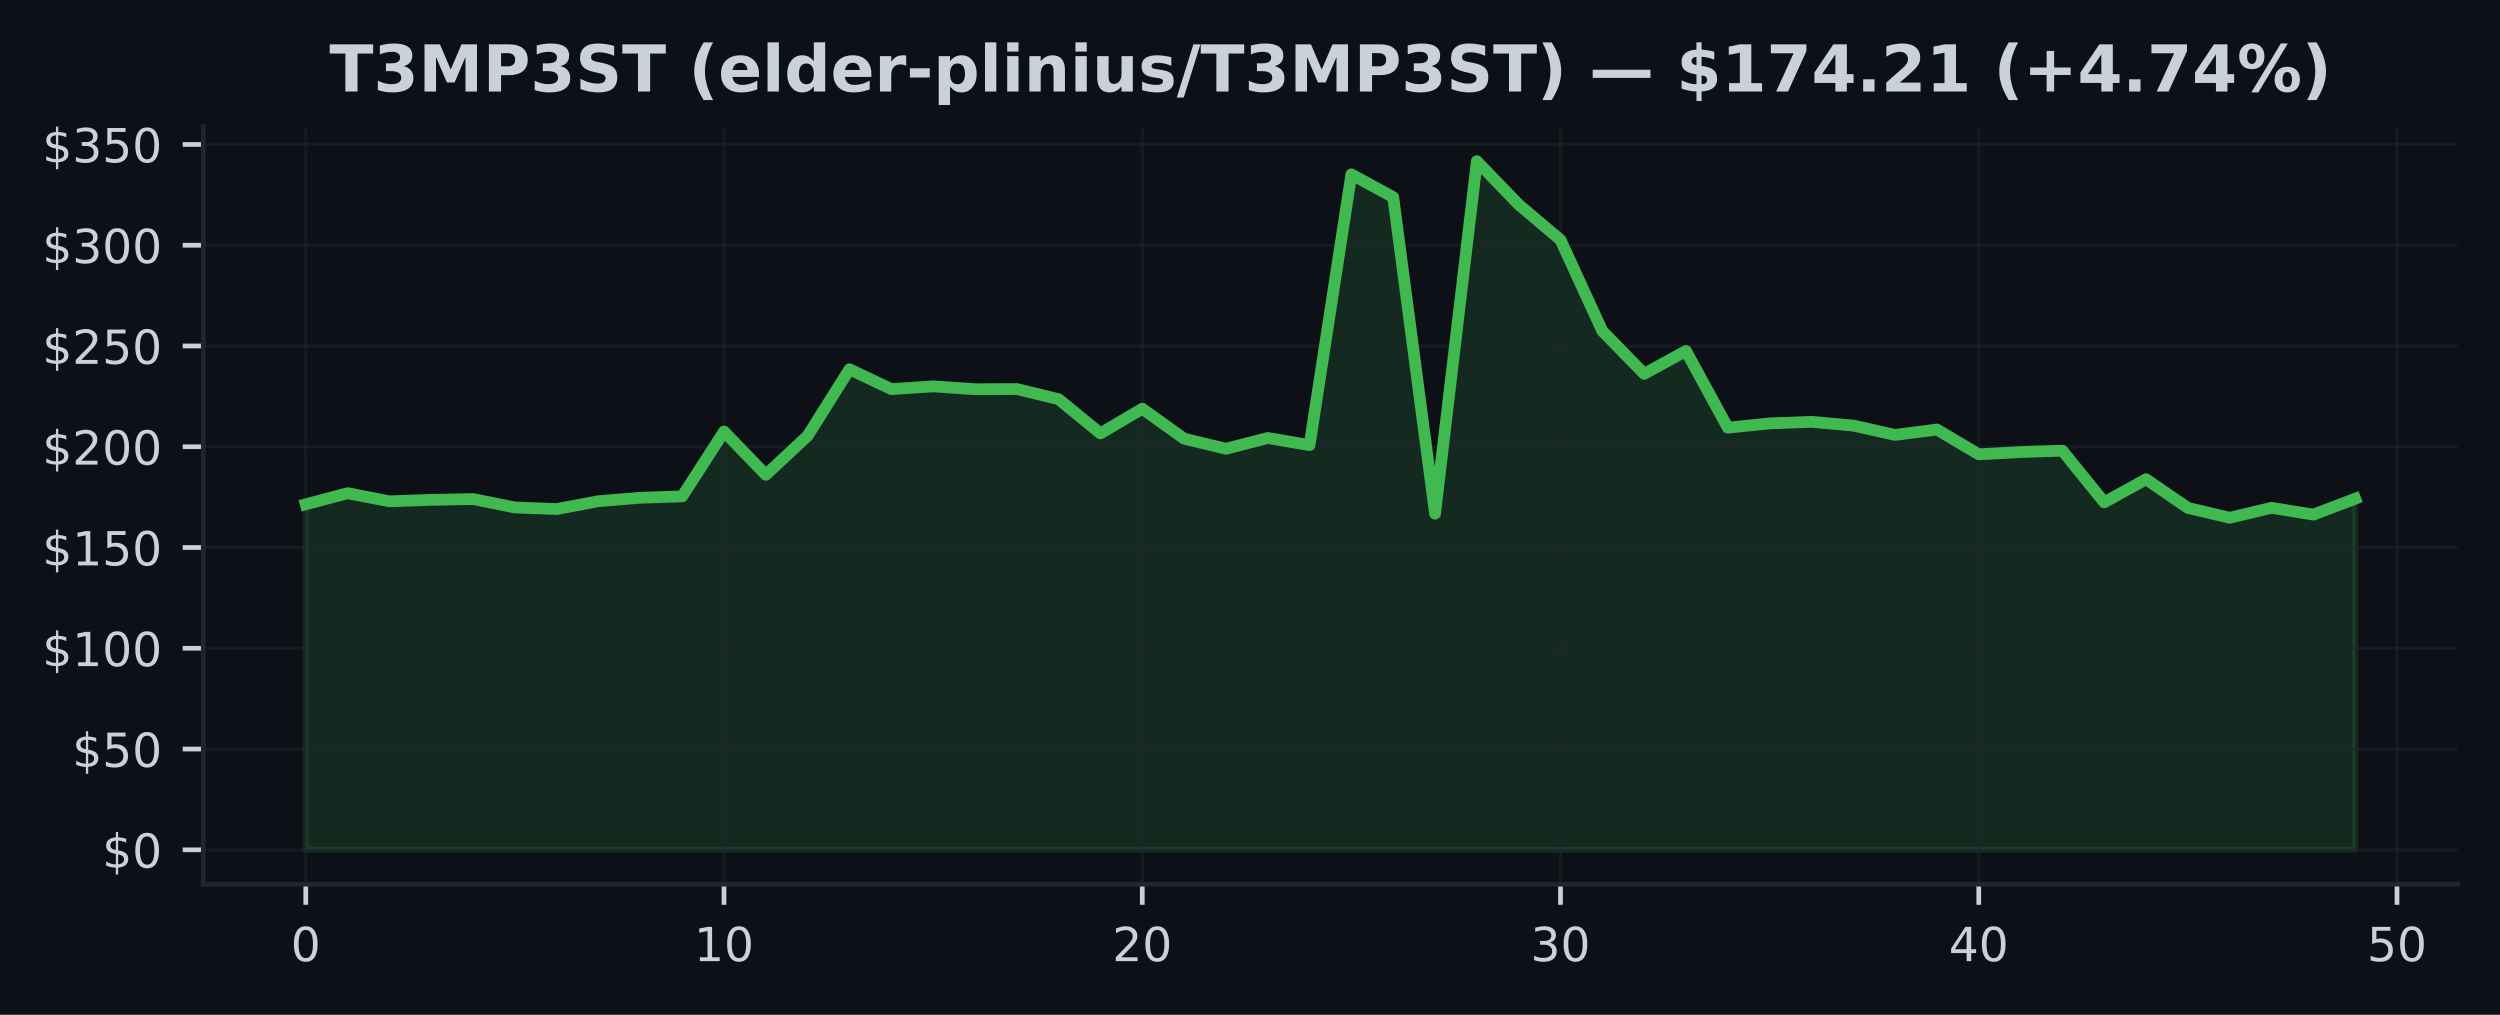
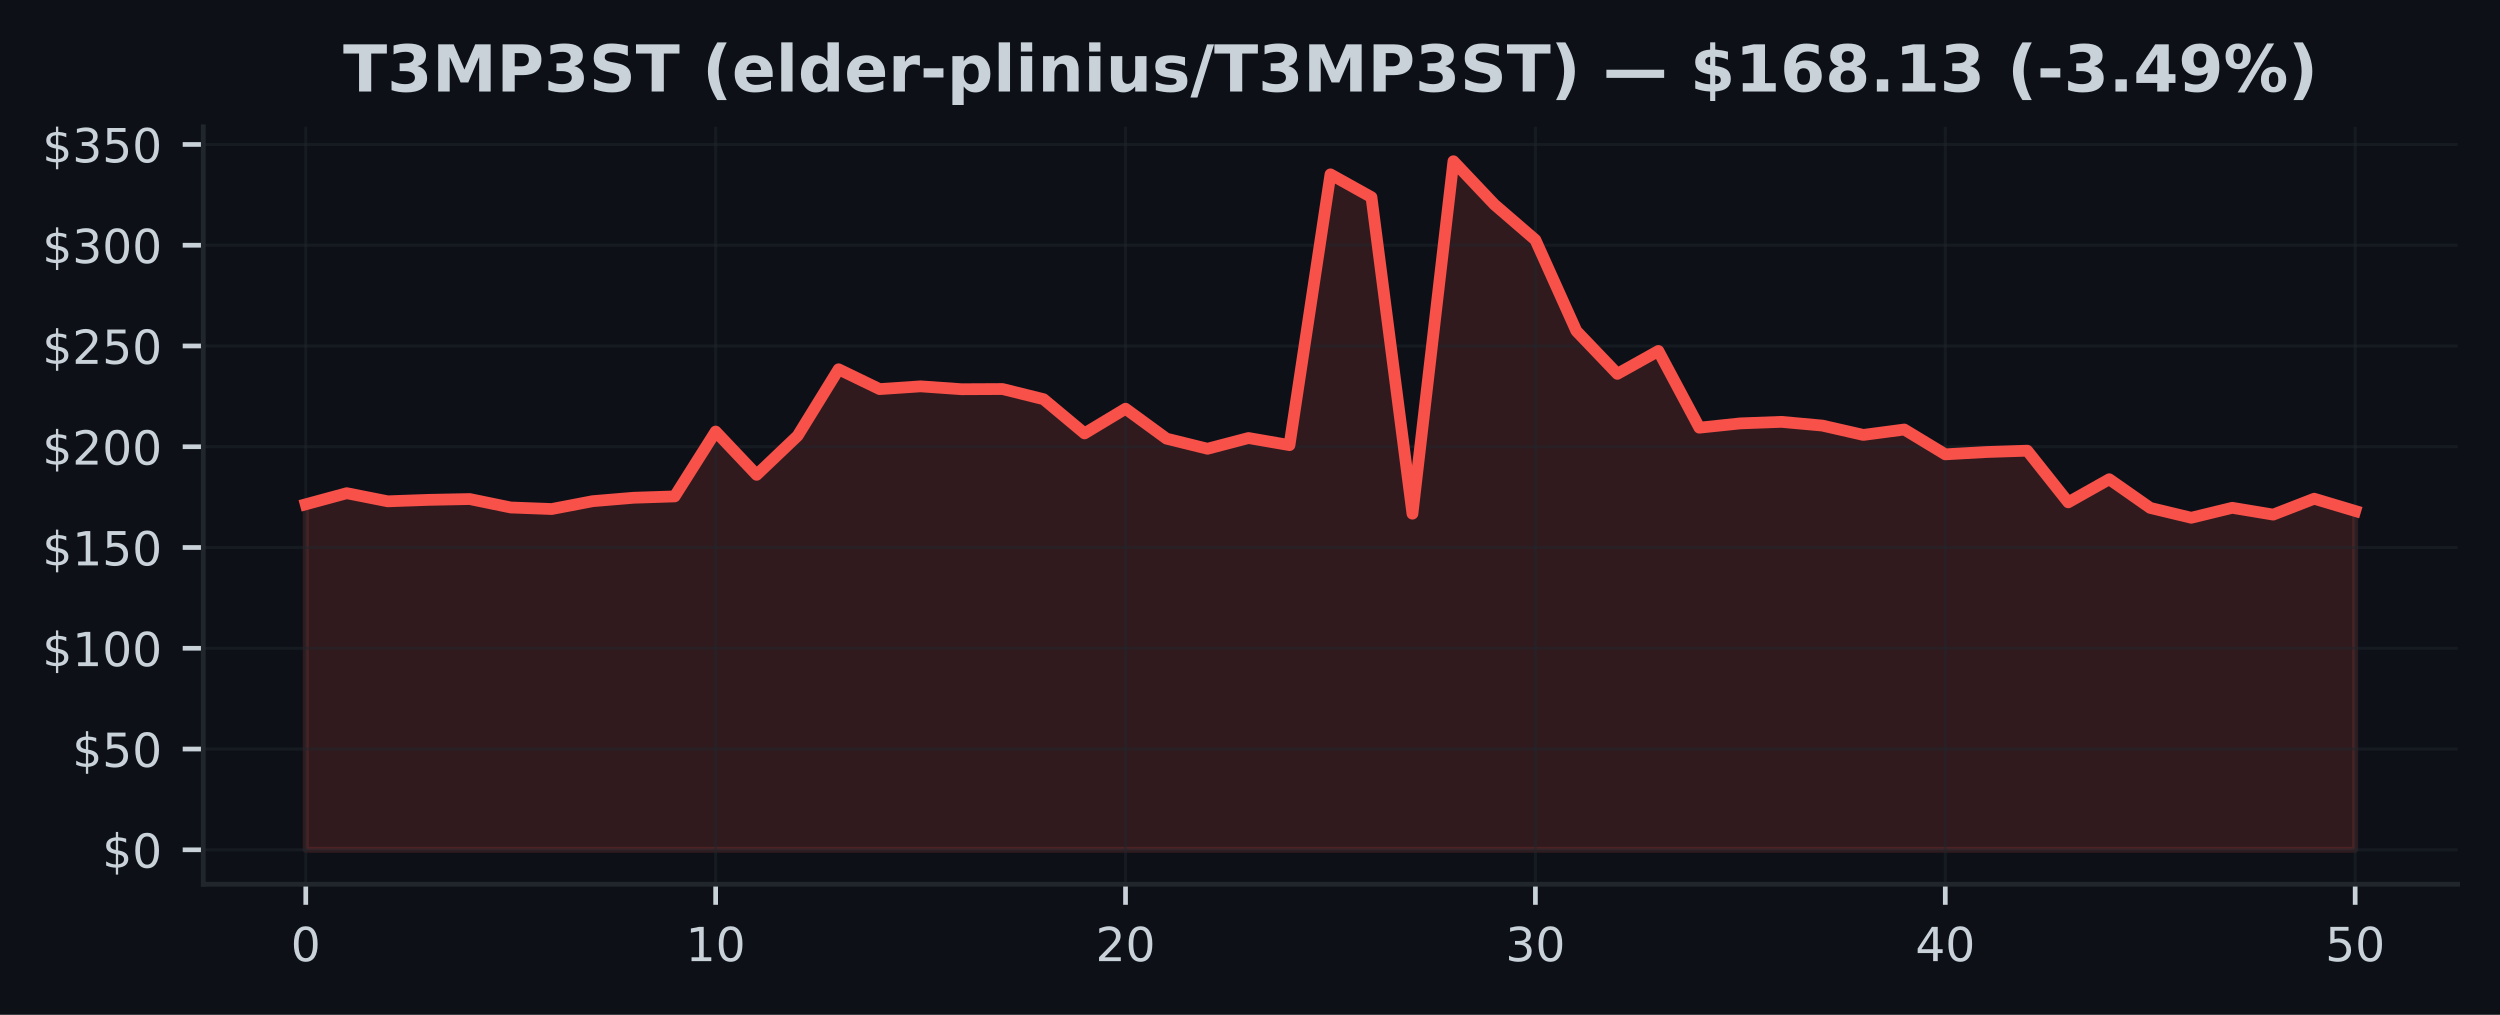
<svg xmlns="http://www.w3.org/2000/svg" xmlns:xlink="http://www.w3.org/1999/xlink" width="425pt" height="172.518pt" viewBox="0 0 425 172.518" version="1.1">
  <defs>
    <style type="text/css">*{stroke-linejoin: round; stroke-linecap: butt}</style>
  </defs>
  <g id="figure_1">
    <g id="patch_1">
      <path d="M 0 172.518  L 425 172.518  L 425 0  L 0 0  z " style="fill: #0d1117" />
    </g>
    <g id="axes_1">
      <g id="patch_2">
        <path d="M 34.56 150.318  L 417.8 150.318  L 417.8 21.558  L 34.56 21.558  z " style="fill: #0d1117" />
      </g>
      <g id="FillBetweenPolyCollection_1">
        <defs>
-           <path id="m2538326985" d="M 51.98 -28.053  L 51.98 -86.787  L 59.09 -88.675  L 66.2 -87.294  L 73.311 -87.541  L 80.421 -87.681  L 87.531 -86.246  L 94.641 -85.982  L 101.751 -87.318  L 108.862 -87.901  L 115.972 -88.13  L 123.082 -99.155  L 130.192 -91.799  L 137.302 -98.432  L 144.413 -109.741  L 151.523 -106.37  L 158.633 -106.839  L 165.743 -106.349  L 172.853 -106.384  L 179.964 -104.654  L 187.074 -98.84  L 194.184 -103.037  L 201.294 -97.949  L 208.404 -96.229  L 215.515 -98.055  L 222.625 -96.846  L 229.735 -142.877  L 236.845 -138.995  L 243.956 -85.194  L 251.066 -145.107  L 258.176 -137.745  L 265.286 -131.732  L 272.396 -116.247  L 279.507 -108.963  L 286.617 -112.855  L 293.727 -99.813  L 300.837 -100.542  L 307.947 -100.803  L 315.058 -100.169  L 322.168 -98.579  L 329.278 -99.501  L 336.388 -95.28  L 343.498 -95.674  L 350.609 -95.9  L 357.719 -87.123  L 364.829 -91.049  L 371.939 -86.174  L 379.049 -84.499  L 386.16 -86.191  L 393.27 -85.033  L 400.38 -87.736  L 400.38 -28.053  L 400.38 -28.053  L 393.27 -28.053  L 386.16 -28.053  L 379.049 -28.053  L 371.939 -28.053  L 364.829 -28.053  L 357.719 -28.053  L 350.609 -28.053  L 343.498 -28.053  L 336.388 -28.053  L 329.278 -28.053  L 322.168 -28.053  L 315.058 -28.053  L 307.947 -28.053  L 300.837 -28.053  L 293.727 -28.053  L 286.617 -28.053  L 279.507 -28.053  L 272.396 -28.053  L 265.286 -28.053  L 258.176 -28.053  L 251.066 -28.053  L 243.956 -28.053  L 236.845 -28.053  L 229.735 -28.053  L 222.625 -28.053  L 215.515 -28.053  L 208.404 -28.053  L 201.294 -28.053  L 194.184 -28.053  L 187.074 -28.053  L 179.964 -28.053  L 172.853 -28.053  L 165.743 -28.053  L 158.633 -28.053  L 151.523 -28.053  L 144.413 -28.053  L 137.302 -28.053  L 130.192 -28.053  L 123.082 -28.053  L 115.972 -28.053  L 108.862 -28.053  L 101.751 -28.053  L 94.641 -28.053  L 87.531 -28.053  L 80.421 -28.053  L 73.311 -28.053  L 66.2 -28.053  L 59.09 -28.053  L 51.98 -28.053  z " style="stroke: #3fb950; stroke-opacity: 0.15" />
+           <path id="mf598028817" d="M 51.98 -28.053  L 51.98 -86.787  L 58.948 -88.675  L 65.916 -87.294  L 72.884 -87.541  L 79.852 -87.681  L 86.82 -86.246  L 93.788 -85.982  L 100.756 -87.318  L 107.724 -87.901  L 114.692 -88.13  L 121.66 -99.155  L 128.628 -91.799  L 135.596 -98.432  L 142.564 -109.741  L 149.532 -106.37  L 156.5 -106.839  L 163.468 -106.349  L 170.436 -106.384  L 177.404 -104.654  L 184.372 -98.84  L 191.34 -103.037  L 198.308 -97.949  L 205.276 -96.229  L 212.244 -98.055  L 219.212 -96.846  L 226.18 -142.877  L 233.148 -138.995  L 240.116 -85.194  L 247.084 -145.107  L 254.052 -137.745  L 261.02 -131.732  L 267.988 -116.247  L 274.956 -108.963  L 281.924 -112.855  L 288.892 -99.813  L 295.86 -100.542  L 302.828 -100.803  L 309.796 -100.169  L 316.764 -98.579  L 323.732 -99.501  L 330.7 -95.28  L 337.668 -95.674  L 344.636 -95.9  L 351.604 -87.123  L 358.572 -91.049  L 365.54 -86.174  L 372.508 -84.499  L 379.476 -86.191  L 386.444 -85.033  L 393.412 -87.736  L 400.38 -85.653  L 400.38 -28.053  L 400.38 -28.053  L 393.412 -28.053  L 386.444 -28.053  L 379.476 -28.053  L 372.508 -28.053  L 365.54 -28.053  L 358.572 -28.053  L 351.604 -28.053  L 344.636 -28.053  L 337.668 -28.053  L 330.7 -28.053  L 323.732 -28.053  L 316.764 -28.053  L 309.796 -28.053  L 302.828 -28.053  L 295.86 -28.053  L 288.892 -28.053  L 281.924 -28.053  L 274.956 -28.053  L 267.988 -28.053  L 261.02 -28.053  L 254.052 -28.053  L 247.084 -28.053  L 240.116 -28.053  L 233.148 -28.053  L 226.18 -28.053  L 219.212 -28.053  L 212.244 -28.053  L 205.276 -28.053  L 198.308 -28.053  L 191.34 -28.053  L 184.372 -28.053  L 177.404 -28.053  L 170.436 -28.053  L 163.468 -28.053  L 156.5 -28.053  L 149.532 -28.053  L 142.564 -28.053  L 135.596 -28.053  L 128.628 -28.053  L 121.66 -28.053  L 114.692 -28.053  L 107.724 -28.053  L 100.756 -28.053  L 93.788 -28.053  L 86.82 -28.053  L 79.852 -28.053  L 72.884 -28.053  L 65.916 -28.053  L 58.948 -28.053  L 51.98 -28.053  z " style="stroke: #f85149; stroke-opacity: 0.15" />
        </defs>
-         <g clip-path="url(#pa81c7869ab)">
-           <use xlink:href="#m2538326985" x="0" y="172.518" style="fill: #3fb950; fill-opacity: 0.15; stroke: #3fb950; stroke-opacity: 0.15" />
+         <g clip-path="url(#p0e71f4296f)">
+           <use xlink:href="#mf598028817" x="0" y="172.518" style="fill: #f85149; fill-opacity: 0.15; stroke: #f85149; stroke-opacity: 0.15" />
        </g>
      </g>
      <g id="matplotlib.axis_1">
        <g id="xtick_1">
          <g id="line2d_1">
-             <path d="M 51.98 150.318  L 51.98 21.558  " clip-path="url(#pa81c7869ab)" style="fill: none; stroke: #21262d; stroke-opacity: 0.5; stroke-width: 0.5; stroke-linecap: square" />
+             <path d="M 51.98 150.318  L 51.98 21.558  " clip-path="url(#p0e71f4296f)" style="fill: none; stroke: #21262d; stroke-opacity: 0.5; stroke-width: 0.5; stroke-linecap: square" />
          </g>
          <g id="line2d_2">
            <defs>
-               <path id="m9efcf46314" d="M 0 0  L 0 3.5  " style="stroke: #c9d1d9; stroke-width: 0.8" />
+               <path id="m8fcd4092ed" d="M 0 0  L 0 3.5  " style="stroke: #c9d1d9; stroke-width: 0.8" />
            </defs>
            <g>
-               <use xlink:href="#m9efcf46314" x="51.98" y="150.318" style="fill: #c9d1d9; stroke: #c9d1d9; stroke-width: 0.8" />
+               <use xlink:href="#m8fcd4092ed" x="51.98" y="150.318" style="fill: #c9d1d9; stroke: #c9d1d9; stroke-width: 0.8" />
            </g>
          </g>
          <g id="text_1">
            <g style="fill: #c9d1d9" transform="translate(49.435 163.3964) scale(0.08 -0.08)">
              <defs>
                <path id="DejaVuSans-13" d="M 2034 4250  Q 1547 4250 1301 3770  Q 1056 3291 1056 2328  Q 1056 1369 1301 889  Q 1547 409 2034 409  Q 2525 409 2770 889  Q 3016 1369 3016 2328  Q 3016 3291 2770 3770  Q 2525 4250 2034 4250  z M 2034 4750  Q 2819 4750 3233 4129  Q 3647 3509 3647 2328  Q 3647 1150 3233 529  Q 2819 -91 2034 -91  Q 1250 -91 836 529  Q 422 1150 422 2328  Q 422 3509 836 4129  Q 1250 4750 2034 4750  z " transform="scale(0.015625)" />
              </defs>
              <use xlink:href="#DejaVuSans-13" />
            </g>
          </g>
        </g>
        <g id="xtick_2">
          <g id="line2d_3">
-             <path d="M 123.082 150.318  L 123.082 21.558  " clip-path="url(#pa81c7869ab)" style="fill: none; stroke: #21262d; stroke-opacity: 0.5; stroke-width: 0.5; stroke-linecap: square" />
+             <path d="M 121.66 150.318  L 121.66 21.558  " clip-path="url(#p0e71f4296f)" style="fill: none; stroke: #21262d; stroke-opacity: 0.5; stroke-width: 0.5; stroke-linecap: square" />
          </g>
          <g id="line2d_4">
            <g>
-               <use xlink:href="#m9efcf46314" x="123.082" y="150.318" style="fill: #c9d1d9; stroke: #c9d1d9; stroke-width: 0.8" />
+               <use xlink:href="#m8fcd4092ed" x="121.66" y="150.318" style="fill: #c9d1d9; stroke: #c9d1d9; stroke-width: 0.8" />
            </g>
          </g>
          <g id="text_2">
-             <g style="fill: #c9d1d9" transform="translate(117.992 163.3964) scale(0.08 -0.08)">
+             <g style="fill: #c9d1d9" transform="translate(116.57 163.3964) scale(0.08 -0.08)">
              <defs>
                <path id="DejaVuSans-14" d="M 794 531  L 1825 531  L 1825 4091  L 703 3866  L 703 4441  L 1819 4666  L 2450 4666  L 2450 531  L 3481 531  L 3481 0  L 794 0  L 794 531  z " transform="scale(0.015625)" />
              </defs>
              <use xlink:href="#DejaVuSans-14" />
              <use xlink:href="#DejaVuSans-13" transform="translate(63.625 0)" />
            </g>
          </g>
        </g>
        <g id="xtick_3">
          <g id="line2d_5">
-             <path d="M 194.184 150.318  L 194.184 21.558  " clip-path="url(#pa81c7869ab)" style="fill: none; stroke: #21262d; stroke-opacity: 0.5; stroke-width: 0.5; stroke-linecap: square" />
+             <path d="M 191.34 150.318  L 191.34 21.558  " clip-path="url(#p0e71f4296f)" style="fill: none; stroke: #21262d; stroke-opacity: 0.5; stroke-width: 0.5; stroke-linecap: square" />
          </g>
          <g id="line2d_6">
            <g>
-               <use xlink:href="#m9efcf46314" x="194.184" y="150.318" style="fill: #c9d1d9; stroke: #c9d1d9; stroke-width: 0.8" />
+               <use xlink:href="#m8fcd4092ed" x="191.34" y="150.318" style="fill: #c9d1d9; stroke: #c9d1d9; stroke-width: 0.8" />
            </g>
          </g>
          <g id="text_3">
-             <g style="fill: #c9d1d9" transform="translate(189.0941 163.3964) scale(0.08 -0.08)">
+             <g style="fill: #c9d1d9" transform="translate(186.25 163.3964) scale(0.08 -0.08)">
              <defs>
                <path id="DejaVuSans-15" d="M 1228 531  L 3431 531  L 3431 0  L 469 0  L 469 531  Q 828 903 1448 1529  Q 2069 2156 2228 2338  Q 2531 2678 2651 2914  Q 2772 3150 2772 3378  Q 2772 3750 2511 3984  Q 2250 4219 1831 4219  Q 1534 4219 1204 4116  Q 875 4013 500 3803  L 500 4441  Q 881 4594 1212 4672  Q 1544 4750 1819 4750  Q 2544 4750 2975 4387  Q 3406 4025 3406 3419  Q 3406 3131 3298 2873  Q 3191 2616 2906 2266  Q 2828 2175 2409 1742  Q 1991 1309 1228 531  z " transform="scale(0.015625)" />
              </defs>
              <use xlink:href="#DejaVuSans-15" />
              <use xlink:href="#DejaVuSans-13" transform="translate(63.625 0)" />
            </g>
          </g>
        </g>
        <g id="xtick_4">
          <g id="line2d_7">
-             <path d="M 265.286 150.318  L 265.286 21.558  " clip-path="url(#pa81c7869ab)" style="fill: none; stroke: #21262d; stroke-opacity: 0.5; stroke-width: 0.5; stroke-linecap: square" />
+             <path d="M 261.02 150.318  L 261.02 21.558  " clip-path="url(#p0e71f4296f)" style="fill: none; stroke: #21262d; stroke-opacity: 0.5; stroke-width: 0.5; stroke-linecap: square" />
          </g>
          <g id="line2d_8">
            <g>
-               <use xlink:href="#m9efcf46314" x="265.286" y="150.318" style="fill: #c9d1d9; stroke: #c9d1d9; stroke-width: 0.8" />
+               <use xlink:href="#m8fcd4092ed" x="261.02" y="150.318" style="fill: #c9d1d9; stroke: #c9d1d9; stroke-width: 0.8" />
            </g>
          </g>
          <g id="text_4">
-             <g style="fill: #c9d1d9" transform="translate(260.1961 163.3964) scale(0.08 -0.08)">
+             <g style="fill: #c9d1d9" transform="translate(255.93 163.3964) scale(0.08 -0.08)">
              <defs>
                <path id="DejaVuSans-16" d="M 2597 2516  Q 3050 2419 3304 2112  Q 3559 1806 3559 1356  Q 3559 666 3084 287  Q 2609 -91 1734 -91  Q 1441 -91 1130 -33  Q 819 25 488 141  L 488 750  Q 750 597 1062 519  Q 1375 441 1716 441  Q 2309 441 2620 675  Q 2931 909 2931 1356  Q 2931 1769 2642 2001  Q 2353 2234 1838 2234  L 1294 2234  L 1294 2753  L 1863 2753  Q 2328 2753 2575 2939  Q 2822 3125 2822 3475  Q 2822 3834 2567 4026  Q 2313 4219 1838 4219  Q 1578 4219 1281 4162  Q 984 4106 628 3988  L 628 4550  Q 988 4650 1302 4700  Q 1616 4750 1894 4750  Q 2613 4750 3031 4423  Q 3450 4097 3450 3541  Q 3450 3153 3228 2886  Q 3006 2619 2597 2516  z " transform="scale(0.015625)" />
              </defs>
              <use xlink:href="#DejaVuSans-16" />
              <use xlink:href="#DejaVuSans-13" transform="translate(63.625 0)" />
            </g>
          </g>
        </g>
        <g id="xtick_5">
          <g id="line2d_9">
-             <path d="M 336.388 150.318  L 336.388 21.558  " clip-path="url(#pa81c7869ab)" style="fill: none; stroke: #21262d; stroke-opacity: 0.5; stroke-width: 0.5; stroke-linecap: square" />
+             <path d="M 330.7 150.318  L 330.7 21.558  " clip-path="url(#p0e71f4296f)" style="fill: none; stroke: #21262d; stroke-opacity: 0.5; stroke-width: 0.5; stroke-linecap: square" />
          </g>
          <g id="line2d_10">
            <g>
-               <use xlink:href="#m9efcf46314" x="336.388" y="150.318" style="fill: #c9d1d9; stroke: #c9d1d9; stroke-width: 0.8" />
+               <use xlink:href="#m8fcd4092ed" x="330.7" y="150.318" style="fill: #c9d1d9; stroke: #c9d1d9; stroke-width: 0.8" />
            </g>
          </g>
          <g id="text_5">
-             <g style="fill: #c9d1d9" transform="translate(331.2982 163.3964) scale(0.08 -0.08)">
+             <g style="fill: #c9d1d9" transform="translate(325.61 163.3964) scale(0.08 -0.08)">
              <defs>
                <path id="DejaVuSans-17" d="M 2419 4116  L 825 1625  L 2419 1625  L 2419 4116  z M 2253 4666  L 3047 4666  L 3047 1625  L 3713 1625  L 3713 1100  L 3047 1100  L 3047 0  L 2419 0  L 2419 1100  L 313 1100  L 313 1709  L 2253 4666  z " transform="scale(0.015625)" />
              </defs>
              <use xlink:href="#DejaVuSans-17" />
              <use xlink:href="#DejaVuSans-13" transform="translate(63.625 0)" />
            </g>
          </g>
        </g>
        <g id="xtick_6">
          <g id="line2d_11">
-             <path d="M 407.49 150.318  L 407.49 21.558  " clip-path="url(#pa81c7869ab)" style="fill: none; stroke: #21262d; stroke-opacity: 0.5; stroke-width: 0.5; stroke-linecap: square" />
+             <path d="M 400.38 150.318  L 400.38 21.558  " clip-path="url(#p0e71f4296f)" style="fill: none; stroke: #21262d; stroke-opacity: 0.5; stroke-width: 0.5; stroke-linecap: square" />
          </g>
          <g id="line2d_12">
            <g>
-               <use xlink:href="#m9efcf46314" x="407.49" y="150.318" style="fill: #c9d1d9; stroke: #c9d1d9; stroke-width: 0.8" />
+               <use xlink:href="#m8fcd4092ed" x="400.38" y="150.318" style="fill: #c9d1d9; stroke: #c9d1d9; stroke-width: 0.8" />
            </g>
          </g>
          <g id="text_6">
-             <g style="fill: #c9d1d9" transform="translate(402.4002 163.3964) scale(0.08 -0.08)">
+             <g style="fill: #c9d1d9" transform="translate(395.29 163.3964) scale(0.08 -0.08)">
              <defs>
                <path id="DejaVuSans-18" d="M 691 4666  L 3169 4666  L 3169 4134  L 1269 4134  L 1269 2991  Q 1406 3038 1543 3061  Q 1681 3084 1819 3084  Q 2600 3084 3056 2656  Q 3513 2228 3513 1497  Q 3513 744 3044 326  Q 2575 -91 1722 -91  Q 1428 -91 1123 -41  Q 819 9 494 109  L 494 744  Q 775 591 1075 516  Q 1375 441 1709 441  Q 2250 441 2565 725  Q 2881 1009 2881 1497  Q 2881 1984 2565 2268  Q 2250 2553 1709 2553  Q 1456 2553 1204 2497  Q 953 2441 691 2322  L 691 4666  z " transform="scale(0.015625)" />
              </defs>
              <use xlink:href="#DejaVuSans-18" />
              <use xlink:href="#DejaVuSans-13" transform="translate(63.625 0)" />
            </g>
          </g>
        </g>
      </g>
      <g id="matplotlib.axis_2">
        <g id="ytick_1">
          <g id="line2d_13">
-             <path d="M 34.56 144.466  L 417.8 144.466  " clip-path="url(#pa81c7869ab)" style="fill: none; stroke: #21262d; stroke-opacity: 0.5; stroke-width: 0.5; stroke-linecap: square" />
+             <path d="M 34.56 144.466  L 417.8 144.466  " clip-path="url(#p0e71f4296f)" style="fill: none; stroke: #21262d; stroke-opacity: 0.5; stroke-width: 0.5; stroke-linecap: square" />
          </g>
          <g id="line2d_14">
            <defs>
-               <path id="m557291dbf9" d="M 0 0  L -3.5 0  " style="stroke: #c9d1d9; stroke-width: 0.8" />
+               <path id="mb744e90659" d="M 0 0  L -3.5 0  " style="stroke: #c9d1d9; stroke-width: 0.8" />
            </defs>
            <g>
-               <use xlink:href="#m557291dbf9" x="34.56" y="144.466" style="fill: #c9d1d9; stroke: #c9d1d9; stroke-width: 0.8" />
+               <use xlink:href="#mb744e90659" x="34.56" y="144.466" style="fill: #c9d1d9; stroke: #c9d1d9; stroke-width: 0.8" />
            </g>
          </g>
          <g id="text_7">
            <g style="fill: #c9d1d9" transform="translate(17.38 147.5049) scale(0.08 -0.08)">
              <defs>
                <path id="DejaVuSans-7" d="M 2163 -941  L 1850 -941  L 1847 0  Q 1519 6 1191 76  Q 863 147 531 288  L 531 850  Q 850 650 1176 548  Q 1503 447 1850 444  L 1850 1869  Q 1159 1981 845 2250  Q 531 2519 531 2988  Q 531 3497 872 3790  Q 1213 4084 1850 4128  L 1850 4863  L 2163 4863  L 2163 4138  Q 2453 4125 2725 4076  Q 2997 4028 3256 3944  L 3256 3397  Q 2997 3528 2723 3600  Q 2450 3672 2163 3684  L 2163 2350  Q 2872 2241 3206 1959  Q 3541 1678 3541 1191  Q 3541 663 3186 358  Q 2831 53 2163 6  L 2163 -941  z M 1850 2406  L 1850 3688  Q 1488 3647 1297 3481  Q 1106 3316 1106 3041  Q 1106 2772 1282 2622  Q 1459 2472 1850 2406  z M 2163 1806  L 2163 453  Q 2559 506 2761 678  Q 2963 850 2963 1131  Q 2963 1406 2770 1568  Q 2578 1731 2163 1806  z " transform="scale(0.015625)" />
              </defs>
              <use xlink:href="#DejaVuSans-7" />
              <use xlink:href="#DejaVuSans-13" transform="translate(63.625 0)" />
            </g>
          </g>
        </g>
        <g id="ytick_2">
          <g id="line2d_15">
-             <path d="M 34.56 127.336  L 417.8 127.336  " clip-path="url(#pa81c7869ab)" style="fill: none; stroke: #21262d; stroke-opacity: 0.5; stroke-width: 0.5; stroke-linecap: square" />
+             <path d="M 34.56 127.336  L 417.8 127.336  " clip-path="url(#p0e71f4296f)" style="fill: none; stroke: #21262d; stroke-opacity: 0.5; stroke-width: 0.5; stroke-linecap: square" />
          </g>
          <g id="line2d_16">
            <g>
-               <use xlink:href="#m557291dbf9" x="34.56" y="127.336" style="fill: #c9d1d9; stroke: #c9d1d9; stroke-width: 0.8" />
+               <use xlink:href="#mb744e90659" x="34.56" y="127.336" style="fill: #c9d1d9; stroke: #c9d1d9; stroke-width: 0.8" />
            </g>
          </g>
          <g id="text_8">
            <g style="fill: #c9d1d9" transform="translate(12.29 130.3752) scale(0.08 -0.08)">
              <use xlink:href="#DejaVuSans-7" />
              <use xlink:href="#DejaVuSans-18" transform="translate(63.625 0)" />
              <use xlink:href="#DejaVuSans-13" transform="translate(127.25 0)" />
            </g>
          </g>
        </g>
        <g id="ytick_3">
          <g id="line2d_17">
-             <path d="M 34.56 110.206  L 417.8 110.206  " clip-path="url(#pa81c7869ab)" style="fill: none; stroke: #21262d; stroke-opacity: 0.5; stroke-width: 0.5; stroke-linecap: square" />
+             <path d="M 34.56 110.206  L 417.8 110.206  " clip-path="url(#p0e71f4296f)" style="fill: none; stroke: #21262d; stroke-opacity: 0.5; stroke-width: 0.5; stroke-linecap: square" />
          </g>
          <g id="line2d_18">
            <g>
-               <use xlink:href="#m557291dbf9" x="34.56" y="110.206" style="fill: #c9d1d9; stroke: #c9d1d9; stroke-width: 0.8" />
+               <use xlink:href="#mb744e90659" x="34.56" y="110.206" style="fill: #c9d1d9; stroke: #c9d1d9; stroke-width: 0.8" />
            </g>
          </g>
          <g id="text_9">
            <g style="fill: #c9d1d9" transform="translate(7.2 113.2454) scale(0.08 -0.08)">
              <use xlink:href="#DejaVuSans-7" />
              <use xlink:href="#DejaVuSans-14" transform="translate(63.625 0)" />
              <use xlink:href="#DejaVuSans-13" transform="translate(127.25 0)" />
              <use xlink:href="#DejaVuSans-13" transform="translate(190.875 0)" />
            </g>
          </g>
        </g>
        <g id="ytick_4">
          <g id="line2d_19">
-             <path d="M 34.56 93.076  L 417.8 93.076  " clip-path="url(#pa81c7869ab)" style="fill: none; stroke: #21262d; stroke-opacity: 0.5; stroke-width: 0.5; stroke-linecap: square" />
+             <path d="M 34.56 93.076  L 417.8 93.076  " clip-path="url(#p0e71f4296f)" style="fill: none; stroke: #21262d; stroke-opacity: 0.5; stroke-width: 0.5; stroke-linecap: square" />
          </g>
          <g id="line2d_20">
            <g>
-               <use xlink:href="#m557291dbf9" x="34.56" y="93.076" style="fill: #c9d1d9; stroke: #c9d1d9; stroke-width: 0.8" />
+               <use xlink:href="#mb744e90659" x="34.56" y="93.076" style="fill: #c9d1d9; stroke: #c9d1d9; stroke-width: 0.8" />
            </g>
          </g>
          <g id="text_10">
            <g style="fill: #c9d1d9" transform="translate(7.2 96.11563) scale(0.08 -0.08)">
              <use xlink:href="#DejaVuSans-7" />
              <use xlink:href="#DejaVuSans-14" transform="translate(63.625 0)" />
              <use xlink:href="#DejaVuSans-18" transform="translate(127.25 0)" />
              <use xlink:href="#DejaVuSans-13" transform="translate(190.875 0)" />
            </g>
          </g>
        </g>
        <g id="ytick_5">
          <g id="line2d_21">
-             <path d="M 34.56 75.946  L 417.8 75.946  " clip-path="url(#pa81c7869ab)" style="fill: none; stroke: #21262d; stroke-opacity: 0.5; stroke-width: 0.5; stroke-linecap: square" />
+             <path d="M 34.56 75.946  L 417.8 75.946  " clip-path="url(#p0e71f4296f)" style="fill: none; stroke: #21262d; stroke-opacity: 0.5; stroke-width: 0.5; stroke-linecap: square" />
          </g>
          <g id="line2d_22">
            <g>
-               <use xlink:href="#m557291dbf9" x="34.56" y="75.946" style="fill: #c9d1d9; stroke: #c9d1d9; stroke-width: 0.8" />
+               <use xlink:href="#mb744e90659" x="34.56" y="75.946" style="fill: #c9d1d9; stroke: #c9d1d9; stroke-width: 0.8" />
            </g>
          </g>
          <g id="text_11">
            <g style="fill: #c9d1d9" transform="translate(7.2 78.98586) scale(0.08 -0.08)">
              <use xlink:href="#DejaVuSans-7" />
              <use xlink:href="#DejaVuSans-15" transform="translate(63.625 0)" />
              <use xlink:href="#DejaVuSans-13" transform="translate(127.25 0)" />
              <use xlink:href="#DejaVuSans-13" transform="translate(190.875 0)" />
            </g>
          </g>
        </g>
        <g id="ytick_6">
          <g id="line2d_23">
-             <path d="M 34.56 58.817  L 417.8 58.817  " clip-path="url(#pa81c7869ab)" style="fill: none; stroke: #21262d; stroke-opacity: 0.5; stroke-width: 0.5; stroke-linecap: square" />
+             <path d="M 34.56 58.817  L 417.8 58.817  " clip-path="url(#p0e71f4296f)" style="fill: none; stroke: #21262d; stroke-opacity: 0.5; stroke-width: 0.5; stroke-linecap: square" />
          </g>
          <g id="line2d_24">
            <g>
-               <use xlink:href="#m557291dbf9" x="34.56" y="58.817" style="fill: #c9d1d9; stroke: #c9d1d9; stroke-width: 0.8" />
+               <use xlink:href="#mb744e90659" x="34.56" y="58.817" style="fill: #c9d1d9; stroke: #c9d1d9; stroke-width: 0.8" />
            </g>
          </g>
          <g id="text_12">
            <g style="fill: #c9d1d9" transform="translate(7.2 61.8561) scale(0.08 -0.08)">
              <use xlink:href="#DejaVuSans-7" />
              <use xlink:href="#DejaVuSans-15" transform="translate(63.625 0)" />
              <use xlink:href="#DejaVuSans-18" transform="translate(127.25 0)" />
              <use xlink:href="#DejaVuSans-13" transform="translate(190.875 0)" />
            </g>
          </g>
        </g>
        <g id="ytick_7">
          <g id="line2d_25">
-             <path d="M 34.56 41.687  L 417.8 41.687  " clip-path="url(#pa81c7869ab)" style="fill: none; stroke: #21262d; stroke-opacity: 0.5; stroke-width: 0.5; stroke-linecap: square" />
+             <path d="M 34.56 41.687  L 417.8 41.687  " clip-path="url(#p0e71f4296f)" style="fill: none; stroke: #21262d; stroke-opacity: 0.5; stroke-width: 0.5; stroke-linecap: square" />
          </g>
          <g id="line2d_26">
            <g>
-               <use xlink:href="#m557291dbf9" x="34.56" y="41.687" style="fill: #c9d1d9; stroke: #c9d1d9; stroke-width: 0.8" />
+               <use xlink:href="#mb744e90659" x="34.56" y="41.687" style="fill: #c9d1d9; stroke: #c9d1d9; stroke-width: 0.8" />
            </g>
          </g>
          <g id="text_13">
            <g style="fill: #c9d1d9" transform="translate(7.2 44.72633) scale(0.08 -0.08)">
              <use xlink:href="#DejaVuSans-7" />
              <use xlink:href="#DejaVuSans-16" transform="translate(63.625 0)" />
              <use xlink:href="#DejaVuSans-13" transform="translate(127.25 0)" />
              <use xlink:href="#DejaVuSans-13" transform="translate(190.875 0)" />
            </g>
          </g>
        </g>
        <g id="ytick_8">
          <g id="line2d_27">
-             <path d="M 34.56 24.557  L 417.8 24.557  " clip-path="url(#pa81c7869ab)" style="fill: none; stroke: #21262d; stroke-opacity: 0.5; stroke-width: 0.5; stroke-linecap: square" />
+             <path d="M 34.56 24.557  L 417.8 24.557  " clip-path="url(#p0e71f4296f)" style="fill: none; stroke: #21262d; stroke-opacity: 0.5; stroke-width: 0.5; stroke-linecap: square" />
          </g>
          <g id="line2d_28">
            <g>
-               <use xlink:href="#m557291dbf9" x="34.56" y="24.557" style="fill: #c9d1d9; stroke: #c9d1d9; stroke-width: 0.8" />
+               <use xlink:href="#mb744e90659" x="34.56" y="24.557" style="fill: #c9d1d9; stroke: #c9d1d9; stroke-width: 0.8" />
            </g>
          </g>
          <g id="text_14">
            <g style="fill: #c9d1d9" transform="translate(7.2 27.59656) scale(0.08 -0.08)">
              <use xlink:href="#DejaVuSans-7" />
              <use xlink:href="#DejaVuSans-16" transform="translate(63.625 0)" />
              <use xlink:href="#DejaVuSans-18" transform="translate(127.25 0)" />
              <use xlink:href="#DejaVuSans-13" transform="translate(190.875 0)" />
            </g>
          </g>
        </g>
      </g>
      <g id="line2d_29">
-         <path d="M 51.98 85.731  L 59.09 83.843  L 66.2 85.224  L 73.311 84.977  L 80.421 84.837  L 87.531 86.272  L 94.641 86.536  L 101.751 85.2  L 108.862 84.618  L 115.972 84.388  L 123.082 73.363  L 130.192 80.719  L 137.302 74.086  L 144.413 62.777  L 151.523 66.148  L 158.633 65.679  L 165.743 66.169  L 172.853 66.135  L 179.964 67.865  L 187.074 73.679  L 194.184 69.482  L 201.294 74.569  L 208.404 76.289  L 215.515 74.463  L 222.625 75.672  L 229.735 29.641  L 236.845 33.523  L 243.956 87.324  L 251.066 27.411  L 258.176 34.773  L 265.286 40.786  L 272.396 56.271  L 279.507 63.555  L 286.617 59.663  L 293.727 72.706  L 300.837 71.976  L 307.947 71.715  L 315.058 72.349  L 322.168 73.939  L 329.278 73.017  L 336.388 77.238  L 343.498 76.844  L 350.609 76.618  L 357.719 85.395  L 364.829 81.469  L 371.939 86.344  L 379.049 88.02  L 386.16 86.327  L 393.27 87.485  L 400.38 84.782  " clip-path="url(#pa81c7869ab)" style="fill: none; stroke: #3fb950; stroke-width: 2; stroke-linecap: square" />
+         <path d="M 51.98 85.731  L 58.948 83.843  L 65.916 85.224  L 72.884 84.977  L 79.852 84.837  L 86.82 86.272  L 93.788 86.536  L 100.756 85.2  L 107.724 84.618  L 114.692 84.388  L 121.66 73.363  L 128.628 80.719  L 135.596 74.086  L 142.564 62.777  L 149.532 66.148  L 156.5 65.679  L 163.468 66.169  L 170.436 66.135  L 177.404 67.865  L 184.372 73.679  L 191.34 69.482  L 198.308 74.569  L 205.276 76.289  L 212.244 74.463  L 219.212 75.672  L 226.18 29.641  L 233.148 33.523  L 240.116 87.324  L 247.084 27.411  L 254.052 34.773  L 261.02 40.786  L 267.988 56.271  L 274.956 63.555  L 281.924 59.663  L 288.892 72.706  L 295.86 71.976  L 302.828 71.715  L 309.796 72.349  L 316.764 73.939  L 323.732 73.017  L 330.7 77.238  L 337.668 76.844  L 344.636 76.618  L 351.604 85.395  L 358.572 81.469  L 365.54 86.344  L 372.508 88.02  L 379.476 86.327  L 386.444 87.485  L 393.412 84.782  L 400.38 86.865  " clip-path="url(#p0e71f4296f)" style="fill: none; stroke: #f85149; stroke-width: 2; stroke-linecap: square" />
      </g>
      <g id="patch_3">
        <path d="M 34.56 150.318  L 34.56 21.558  " style="fill: none; stroke: #21262d; stroke-width: 0.8; stroke-linejoin: miter; stroke-linecap: square" />
      </g>
      <g id="patch_4">
        <path d="M 34.56 150.318  L 417.8 150.318  " style="fill: none; stroke: #21262d; stroke-width: 0.8; stroke-linejoin: miter; stroke-linecap: square" />
      </g>
      <g id="text_15">
-         <g style="fill: #c9d1d9" transform="translate(55.99625 15.55828) scale(0.11 -0.11)">
+         <g style="fill: #c9d1d9" transform="translate(58.32258 15.55828) scale(0.11 -0.11)">
          <defs>
            <path id="DejaVuSans-Bold-37" d="M 31 4666  L 4331 4666  L 4331 3756  L 2784 3756  L 2784 0  L 1581 0  L 1581 3756  L 31 3756  L 31 4666  z " transform="scale(0.015625)" />
            <path id="DejaVuSans-Bold-16" d="M 2981 2516  Q 3453 2394 3698 2092  Q 3944 1791 3944 1325  Q 3944 631 3412 270  Q 2881 -91 1863 -91  Q 1503 -91 1142 -33  Q 781 25 428 141  L 428 1069  Q 766 900 1098 814  Q 1431 728 1753 728  Q 2231 728 2486 893  Q 2741 1059 2741 1369  Q 2741 1688 2480 1852  Q 2219 2016 1709 2016  L 1228 2016  L 1228 2791  L 1734 2791  Q 2188 2791 2409 2933  Q 2631 3075 2631 3366  Q 2631 3634 2415 3781  Q 2200 3928 1806 3928  Q 1516 3928 1219 3862  Q 922 3797 628 3669  L 628 4550  Q 984 4650 1334 4700  Q 1684 4750 2022 4750  Q 2931 4750 3382 4451  Q 3834 4153 3834 3553  Q 3834 3144 3618 2883  Q 3403 2622 2981 2516  z " transform="scale(0.015625)" />
            <path id="DejaVuSans-Bold-30" d="M 588 4666  L 2119 4666  L 3181 2169  L 4250 4666  L 5778 4666  L 5778 0  L 4641 0  L 4641 3413  L 3566 897  L 2803 897  L 1728 3413  L 1728 0  L 588 0  L 588 4666  z " transform="scale(0.015625)" />
            <path id="DejaVuSans-Bold-33" d="M 588 4666  L 2584 4666  Q 3475 4666 3951 4270  Q 4428 3875 4428 3144  Q 4428 2409 3951 2014  Q 3475 1619 2584 1619  L 1791 1619  L 1791 0  L 588 0  L 588 4666  z M 1791 3794  L 1791 2491  L 2456 2491  Q 2806 2491 2997 2661  Q 3188 2831 3188 3144  Q 3188 3456 2997 3625  Q 2806 3794 2456 3794  L 1791 3794  z " transform="scale(0.015625)" />
            <path id="DejaVuSans-Bold-36" d="M 3834 4519  L 3834 3531  Q 3450 3703 3084 3790  Q 2719 3878 2394 3878  Q 1963 3878 1756 3759  Q 1550 3641 1550 3391  Q 1550 3203 1689 3098  Q 1828 2994 2194 2919  L 2706 2816  Q 3484 2659 3812 2340  Q 4141 2022 4141 1434  Q 4141 663 3683 286  Q 3225 -91 2284 -91  Q 1841 -91 1394 -6  Q 947 78 500 244  L 500 1259  Q 947 1022 1364 901  Q 1781 781 2169 781  Q 2563 781 2772 912  Q 2981 1044 2981 1288  Q 2981 1506 2839 1625  Q 2697 1744 2272 1838  L 1806 1941  Q 1106 2091 782 2419  Q 459 2747 459 3303  Q 459 4000 909 4375  Q 1359 4750 2203 4750  Q 2588 4750 2994 4692  Q 3400 4634 3834 4519  z " transform="scale(0.015625)" />
            <path id="DejaVuSans-Bold-3" transform="scale(0.015625)" />
            <path id="DejaVuSans-Bold-b" d="M 2413 -844  L 1484 -844  Q 1006 -72 778 623  Q 550 1319 550 2003  Q 550 2688 779 3389  Q 1009 4091 1484 4856  L 2413 4856  Q 2013 4116 1813 3408  Q 1613 2700 1613 2009  Q 1613 1319 1811 609  Q 2009 -100 2413 -844  z " transform="scale(0.015625)" />
            <path id="DejaVuSans-Bold-48" d="M 4031 1759  L 4031 1441  L 1416 1441  Q 1456 1047 1700 850  Q 1944 653 2381 653  Q 2734 653 3104 758  Q 3475 863 3866 1075  L 3866 213  Q 3469 63 3072 -14  Q 2675 -91 2278 -91  Q 1328 -91 801 392  Q 275 875 275 1747  Q 275 2603 792 3093  Q 1309 3584 2216 3584  Q 3041 3584 3536 3087  Q 4031 2591 4031 1759  z M 2881 2131  Q 2881 2450 2695 2645  Q 2509 2841 2209 2841  Q 1884 2841 1681 2658  Q 1478 2475 1428 2131  L 2881 2131  z " transform="scale(0.015625)" />
            <path id="DejaVuSans-Bold-4f" d="M 538 4863  L 1656 4863  L 1656 0  L 538 0  L 538 4863  z " transform="scale(0.015625)" />
            <path id="DejaVuSans-Bold-47" d="M 2919 2988  L 2919 4863  L 4044 4863  L 4044 0  L 2919 0  L 2919 506  Q 2688 197 2409 53  Q 2131 -91 1766 -91  Q 1119 -91 703 423  Q 288 938 288 1747  Q 288 2556 703 3070  Q 1119 3584 1766 3584  Q 2128 3584 2408 3439  Q 2688 3294 2919 2988  z M 2181 722  Q 2541 722 2730 984  Q 2919 1247 2919 1747  Q 2919 2247 2730 2509  Q 2541 2772 2181 2772  Q 1825 2772 1636 2509  Q 1447 2247 1447 1747  Q 1447 1247 1636 984  Q 1825 722 2181 722  z " transform="scale(0.015625)" />
            <path id="DejaVuSans-Bold-55" d="M 3138 2547  Q 2991 2616 2845 2648  Q 2700 2681 2553 2681  Q 2122 2681 1889 2404  Q 1656 2128 1656 1613  L 1656 0  L 538 0  L 538 3500  L 1656 3500  L 1656 2925  Q 1872 3269 2151 3426  Q 2431 3584 2822 3584  Q 2878 3584 2943 3579  Q 3009 3575 3134 3559  L 3138 2547  z " transform="scale(0.015625)" />
            <path id="DejaVuSans-Bold-10" d="M 347 2297  L 2309 2297  L 2309 1388  L 347 1388  L 347 2297  z " transform="scale(0.015625)" />
            <path id="DejaVuSans-Bold-53" d="M 1656 506  L 1656 -1331  L 538 -1331  L 538 3500  L 1656 3500  L 1656 2988  Q 1888 3294 2169 3439  Q 2450 3584 2816 3584  Q 3463 3584 3878 3070  Q 4294 2556 4294 1747  Q 4294 938 3878 423  Q 3463 -91 2816 -91  Q 2450 -91 2169 54  Q 1888 200 1656 506  z M 2400 2772  Q 2041 2772 1848 2508  Q 1656 2244 1656 1747  Q 1656 1250 1848 986  Q 2041 722 2400 722  Q 2759 722 2948 984  Q 3138 1247 3138 1747  Q 3138 2247 2948 2509  Q 2759 2772 2400 2772  z " transform="scale(0.015625)" />
            <path id="DejaVuSans-Bold-4c" d="M 538 3500  L 1656 3500  L 1656 0  L 538 0  L 538 3500  z M 538 4863  L 1656 4863  L 1656 3950  L 538 3950  L 538 4863  z " transform="scale(0.015625)" />
            <path id="DejaVuSans-Bold-51" d="M 4056 2131  L 4056 0  L 2931 0  L 2931 347  L 2931 1631  Q 2931 2084 2911 2256  Q 2891 2428 2841 2509  Q 2775 2619 2662 2680  Q 2550 2741 2406 2741  Q 2056 2741 1856 2470  Q 1656 2200 1656 1722  L 1656 0  L 538 0  L 538 3500  L 1656 3500  L 1656 2988  Q 1909 3294 2193 3439  Q 2478 3584 2822 3584  Q 3428 3584 3742 3212  Q 4056 2841 4056 2131  z " transform="scale(0.015625)" />
            <path id="DejaVuSans-Bold-58" d="M 500 1363  L 500 3500  L 1625 3500  L 1625 3150  Q 1625 2866 1622 2436  Q 1619 2006 1619 1863  Q 1619 1441 1641 1255  Q 1663 1069 1716 984  Q 1784 875 1895 815  Q 2006 756 2150 756  Q 2500 756 2700 1025  Q 2900 1294 2900 1772  L 2900 3500  L 4019 3500  L 4019 0  L 2900 0  L 2900 506  Q 2647 200 2364 54  Q 2081 -91 1741 -91  Q 1134 -91 817 281  Q 500 653 500 1363  z " transform="scale(0.015625)" />
            <path id="DejaVuSans-Bold-56" d="M 3272 3391  L 3272 2541  Q 2913 2691 2578 2766  Q 2244 2841 1947 2841  Q 1628 2841 1473 2761  Q 1319 2681 1319 2516  Q 1319 2381 1436 2309  Q 1553 2238 1856 2203  L 2053 2175  Q 2913 2066 3209 1816  Q 3506 1566 3506 1031  Q 3506 472 3093 190  Q 2681 -91 1863 -91  Q 1516 -91 1145 -36  Q 775 19 384 128  L 384 978  Q 719 816 1070 734  Q 1422 653 1784 653  Q 2113 653 2278 743  Q 2444 834 2444 1013  Q 2444 1163 2330 1236  Q 2216 1309 1875 1350  L 1678 1375  Q 931 1469 631 1722  Q 331 1975 331 2491  Q 331 3047 712 3315  Q 1094 3584 1881 3584  Q 2191 3584 2531 3537  Q 2872 3491 3272 3391  z " transform="scale(0.015625)" />
            <path id="DejaVuSans-Bold-12" d="M 1644 4666  L 2338 4666  L 691 -594  L 0 -594  L 1644 4666  z " transform="scale(0.015625)" />
            <path id="DejaVuSans-Bold-c" d="M 513 -844  Q 913 -100 1113 609  Q 1313 1319 1313 2009  Q 1313 2700 1113 3408  Q 913 4116 513 4856  L 1441 4856  Q 1916 4091 2145 3389  Q 2375 2688 2375 2003  Q 2375 1319 2147 623  Q 1919 -72 1441 -844  L 513 -844  z " transform="scale(0.015625)" />
            <path id="DejaVuSans-Bold-af6" d="M 344 2156  L 6056 2156  L 6056 1350  L 344 1350  L 344 2156  z " transform="scale(0.015625)" />
            <path id="DejaVuSans-Bold-7" d="M 2484 -941  L 1978 -941  L 1975 0  Q 1584 16 1218 87  Q 853 159 506 288  L 506 1106  Q 866 922 1233 823  Q 1600 725 1978 713  L 1978 1684  L 1875 1703  Q 1128 1834 814 2115  Q 500 2397 500 2925  Q 500 3484 883 3798  Q 1266 4113 1975 4141  L 1978 4863  L 2484 4863  L 2484 4153  Q 2797 4128 3109 4075  Q 3422 4022 3738 3938  L 3738 3144  Q 3425 3275 3112 3348  Q 2800 3422 2484 3438  L 2484 2541  L 2584 2522  Q 3378 2397 3698 2105  Q 4019 1813 4019 1241  Q 4019 666 3637 358  Q 3256 50 2484 6  L 2484 -941  z M 1978 2613  L 1978 3428  Q 1756 3416 1623 3308  Q 1491 3200 1491 3034  Q 1491 2850 1612 2745  Q 1734 2641 1978 2613  z M 2484 1594  L 2484 725  Q 2756 728 2892 831  Q 3028 934 3028 1141  Q 3028 1353 2903 1458  Q 2778 1563 2484 1594  z " transform="scale(0.015625)" />
            <path id="DejaVuSans-Bold-14" d="M 750 831  L 1813 831  L 1813 3847  L 722 3622  L 722 4441  L 1806 4666  L 2950 4666  L 2950 831  L 4013 831  L 4013 0  L 750 0  L 750 831  z " transform="scale(0.015625)" />
-             <path id="DejaVuSans-Bold-1a" d="M 428 4666  L 3944 4666  L 3944 3988  L 2125 0  L 953 0  L 2675 3781  L 428 3781  L 428 4666  z " transform="scale(0.015625)" />
+             <path id="DejaVuSans-Bold-19" d="M 2316 2303  Q 2000 2303 1842 2098  Q 1684 1894 1684 1484  Q 1684 1075 1842 870  Q 2000 666 2316 666  Q 2634 666 2792 870  Q 2950 1075 2950 1484  Q 2950 1894 2792 2098  Q 2634 2303 2316 2303  z M 3803 4544  L 3803 3681  Q 3506 3822 3243 3889  Q 2981 3956 2731 3956  Q 2194 3956 1894 3657  Q 1594 3359 1544 2772  Q 1750 2925 1990 3001  Q 2231 3078 2516 3078  Q 3231 3078 3670 2659  Q 4109 2241 4109 1563  Q 4109 813 3618 361  Q 3128 -91 2303 -91  Q 1394 -91 895 523  Q 397 1138 397 2266  Q 397 3422 980 4083  Q 1563 4744 2578 4744  Q 2900 4744 3203 4694  Q 3506 4644 3803 4544  z " transform="scale(0.015625)" />
+             <path id="DejaVuSans-Bold-1b" d="M 2228 2088  Q 1891 2088 1709 1903  Q 1528 1719 1528 1375  Q 1528 1031 1709 848  Q 1891 666 2228 666  Q 2563 666 2741 848  Q 2919 1031 2919 1375  Q 2919 1722 2741 1905  Q 2563 2088 2228 2088  z M 1350 2484  Q 925 2613 709 2878  Q 494 3144 494 3541  Q 494 4131 934 4440  Q 1375 4750 2228 4750  Q 3075 4750 3515 4442  Q 3956 4134 3956 3541  Q 3956 3144 3739 2878  Q 3522 2613 3097 2484  Q 3572 2353 3814 2058  Q 4056 1763 4056 1313  Q 4056 619 3595 264  Q 3134 -91 2228 -91  Q 1319 -91 855 264  Q 391 619 391 1313  Q 391 1763 633 2058  Q 875 2353 1350 2484  z M 1631 3419  Q 1631 3141 1786 2991  Q 1941 2841 2228 2841  Q 2509 2841 2662 2991  Q 2816 3141 2816 3419  Q 2816 3697 2662 3845  Q 2509 3994 2228 3994  Q 1941 3994 1786 3844  Q 1631 3694 1631 3419  z " transform="scale(0.015625)" />
+             <path id="DejaVuSans-Bold-11" d="M 653 1209  L 1778 1209  L 1778 0  L 653 0  L 653 1209  z " transform="scale(0.015625)" />
            <path id="DejaVuSans-Bold-17" d="M 2356 3675  L 1038 1722  L 2356 1722  L 2356 3675  z M 2156 4666  L 3494 4666  L 3494 1722  L 4159 1722  L 4159 850  L 3494 850  L 3494 0  L 2356 0  L 2356 850  L 288 850  L 288 1881  L 2156 4666  z " transform="scale(0.015625)" />
-             <path id="DejaVuSans-Bold-11" d="M 653 1209  L 1778 1209  L 1778 0  L 653 0  L 653 1209  z " transform="scale(0.015625)" />
-             <path id="DejaVuSans-Bold-15" d="M 1844 884  L 3897 884  L 3897 0  L 506 0  L 506 884  L 2209 2388  Q 2438 2594 2547 2791  Q 2656 2988 2656 3200  Q 2656 3528 2436 3728  Q 2216 3928 1850 3928  Q 1569 3928 1234 3808  Q 900 3688 519 3450  L 519 4475  Q 925 4609 1322 4679  Q 1719 4750 2100 4750  Q 2938 4750 3402 4381  Q 3866 4013 3866 3353  Q 3866 2972 3669 2642  Q 3472 2313 2841 1759  L 1844 884  z " transform="scale(0.015625)" />
-             <path id="DejaVuSans-Bold-e" d="M 3053 4013  L 3053 2375  L 4684 2375  L 4684 1638  L 3053 1638  L 3053 0  L 2309 0  L 2309 1638  L 678 1638  L 678 2375  L 2309 2375  L 2309 4013  L 3053 4013  z " transform="scale(0.015625)" />
+             <path id="DejaVuSans-Bold-1c" d="M 641 103  L 641 966  Q 928 831 1190 764  Q 1453 697 1709 697  Q 2247 697 2547 995  Q 2847 1294 2900 1881  Q 2688 1725 2447 1647  Q 2206 1569 1925 1569  Q 1209 1569 770 1986  Q 331 2403 331 3084  Q 331 3838 820 4291  Q 1309 4744 2131 4744  Q 3044 4744 3544 4128  Q 4044 3513 4044 2388  Q 4044 1231 3459 570  Q 2875 -91 1856 -91  Q 1528 -91 1228 -42  Q 928 6 641 103  z M 2125 2350  Q 2441 2350 2600 2554  Q 2759 2759 2759 3169  Q 2759 3575 2600 3781  Q 2441 3988 2125 3988  Q 1809 3988 1650 3781  Q 1491 3575 1491 3169  Q 1491 2759 1650 2554  Q 1809 2350 2125 2350  z " transform="scale(0.015625)" />
            <path id="DejaVuSans-Bold-8" d="M 4959 1925  Q 4738 1925 4616 1733  Q 4494 1541 4494 1184  Q 4494 825 4614 633  Q 4734 441 4959 441  Q 5184 441 5303 633  Q 5422 825 5422 1184  Q 5422 1541 5301 1733  Q 5181 1925 4959 1925  z M 4959 2450  Q 5541 2450 5875 2112  Q 6209 1775 6209 1184  Q 6209 594 5875 251  Q 5541 -91 4959 -91  Q 4378 -91 4042 251  Q 3706 594 3706 1184  Q 3706 1772 4042 2111  Q 4378 2450 4959 2450  z M 2094 -91  L 1403 -91  L 4319 4750  L 5013 4750  L 2094 -91  z M 1453 4750  Q 2034 4750 2367 4411  Q 2700 4072 2700 3481  Q 2700 2891 2367 2550  Q 2034 2209 1453 2209  Q 872 2209 539 2550  Q 206 2891 206 3481  Q 206 4072 539 4411  Q 872 4750 1453 4750  z M 1453 4225  Q 1228 4225 1106 4031  Q 984 3838 984 3481  Q 984 3122 1106 2926  Q 1228 2731 1453 2731  Q 1678 2731 1798 2926  Q 1919 3122 1919 3481  Q 1919 3838 1797 4031  Q 1675 4225 1453 4225  z " transform="scale(0.015625)" />
          </defs>
          <use xlink:href="#DejaVuSans-Bold-37" />
          <use xlink:href="#DejaVuSans-Bold-16" transform="translate(68.21875 0)" />
          <use xlink:href="#DejaVuSans-Bold-30" transform="translate(137.7969 0)" />
          <use xlink:href="#DejaVuSans-Bold-33" transform="translate(237.3125 0)" />
          <use xlink:href="#DejaVuSans-Bold-16" transform="translate(310.6094 0)" />
          <use xlink:href="#DejaVuSans-Bold-36" transform="translate(380.1875 0)" />
          <use xlink:href="#DejaVuSans-Bold-37" transform="translate(452.2031 0)" />
          <use xlink:href="#DejaVuSans-Bold-3" transform="translate(520.4219 0)" />
          <use xlink:href="#DejaVuSans-Bold-b" transform="translate(555.2344 0)" />
          <use xlink:href="#DejaVuSans-Bold-48" transform="translate(600.9375 0)" />
          <use xlink:href="#DejaVuSans-Bold-4f" transform="translate(668.7656 0)" />
          <use xlink:href="#DejaVuSans-Bold-47" transform="translate(703.0469 0)" />
          <use xlink:href="#DejaVuSans-Bold-48" transform="translate(774.625 0)" />
          <use xlink:href="#DejaVuSans-Bold-55" transform="translate(842.4531 0)" />
          <use xlink:href="#DejaVuSans-Bold-10" transform="translate(891.7656 0)" />
          <use xlink:href="#DejaVuSans-Bold-53" transform="translate(933.2656 0)" />
          <use xlink:href="#DejaVuSans-Bold-4f" transform="translate(1004.844 0)" />
          <use xlink:href="#DejaVuSans-Bold-4c" transform="translate(1039.125 0)" />
          <use xlink:href="#DejaVuSans-Bold-51" transform="translate(1073.406 0)" />
          <use xlink:href="#DejaVuSans-Bold-4c" transform="translate(1144.594 0)" />
          <use xlink:href="#DejaVuSans-Bold-58" transform="translate(1178.875 0)" />
          <use xlink:href="#DejaVuSans-Bold-56" transform="translate(1250.062 0)" />
          <use xlink:href="#DejaVuSans-Bold-12" transform="translate(1309.578 0)" />
          <use xlink:href="#DejaVuSans-Bold-37" transform="translate(1346.109 0)" />
          <use xlink:href="#DejaVuSans-Bold-16" transform="translate(1414.328 0)" />
          <use xlink:href="#DejaVuSans-Bold-30" transform="translate(1483.906 0)" />
          <use xlink:href="#DejaVuSans-Bold-33" transform="translate(1583.422 0)" />
          <use xlink:href="#DejaVuSans-Bold-16" transform="translate(1656.719 0)" />
          <use xlink:href="#DejaVuSans-Bold-36" transform="translate(1726.297 0)" />
          <use xlink:href="#DejaVuSans-Bold-37" transform="translate(1798.312 0)" />
          <use xlink:href="#DejaVuSans-Bold-c" transform="translate(1866.531 0)" />
          <use xlink:href="#DejaVuSans-Bold-3" transform="translate(1912.234 0)" />
          <use xlink:href="#DejaVuSans-Bold-af6" transform="translate(1947.047 0)" />
          <use xlink:href="#DejaVuSans-Bold-3" transform="translate(2047.047 0)" />
          <use xlink:href="#DejaVuSans-Bold-7" transform="translate(2081.859 0)" />
          <use xlink:href="#DejaVuSans-Bold-14" transform="translate(2151.438 0)" />
-           <use xlink:href="#DejaVuSans-Bold-1a" transform="translate(2221.016 0)" />
-           <use xlink:href="#DejaVuSans-Bold-17" transform="translate(2290.594 0)" />
+           <use xlink:href="#DejaVuSans-Bold-19" transform="translate(2221.016 0)" />
+           <use xlink:href="#DejaVuSans-Bold-1b" transform="translate(2290.594 0)" />
          <use xlink:href="#DejaVuSans-Bold-11" transform="translate(2360.172 0)" />
-           <use xlink:href="#DejaVuSans-Bold-15" transform="translate(2398.156 0)" />
-           <use xlink:href="#DejaVuSans-Bold-14" transform="translate(2467.734 0)" />
+           <use xlink:href="#DejaVuSans-Bold-14" transform="translate(2398.156 0)" />
+           <use xlink:href="#DejaVuSans-Bold-16" transform="translate(2467.734 0)" />
          <use xlink:href="#DejaVuSans-Bold-3" transform="translate(2537.312 0)" />
          <use xlink:href="#DejaVuSans-Bold-b" transform="translate(2572.125 0)" />
-           <use xlink:href="#DejaVuSans-Bold-e" transform="translate(2617.828 0)" />
-           <use xlink:href="#DejaVuSans-Bold-17" transform="translate(2701.625 0)" />
-           <use xlink:href="#DejaVuSans-Bold-11" transform="translate(2771.203 0)" />
-           <use xlink:href="#DejaVuSans-Bold-1a" transform="translate(2809.188 0)" />
-           <use xlink:href="#DejaVuSans-Bold-17" transform="translate(2878.766 0)" />
-           <use xlink:href="#DejaVuSans-Bold-8" transform="translate(2948.344 0)" />
-           <use xlink:href="#DejaVuSans-Bold-c" transform="translate(3048.547 0)" />
+           <use xlink:href="#DejaVuSans-Bold-10" transform="translate(2617.828 0)" />
+           <use xlink:href="#DejaVuSans-Bold-16" transform="translate(2659.328 0)" />
+           <use xlink:href="#DejaVuSans-Bold-11" transform="translate(2728.906 0)" />
+           <use xlink:href="#DejaVuSans-Bold-17" transform="translate(2766.891 0)" />
+           <use xlink:href="#DejaVuSans-Bold-1c" transform="translate(2836.469 0)" />
+           <use xlink:href="#DejaVuSans-Bold-8" transform="translate(2906.047 0)" />
+           <use xlink:href="#DejaVuSans-Bold-c" transform="translate(3006.25 0)" />
        </g>
      </g>
    </g>
  </g>
  <defs>
-     <clipPath id="pa81c7869ab">
+     <clipPath id="p0e71f4296f">
      <rect x="34.56" y="21.558" width="383.24" height="128.76" />
    </clipPath>
  </defs>
</svg>
